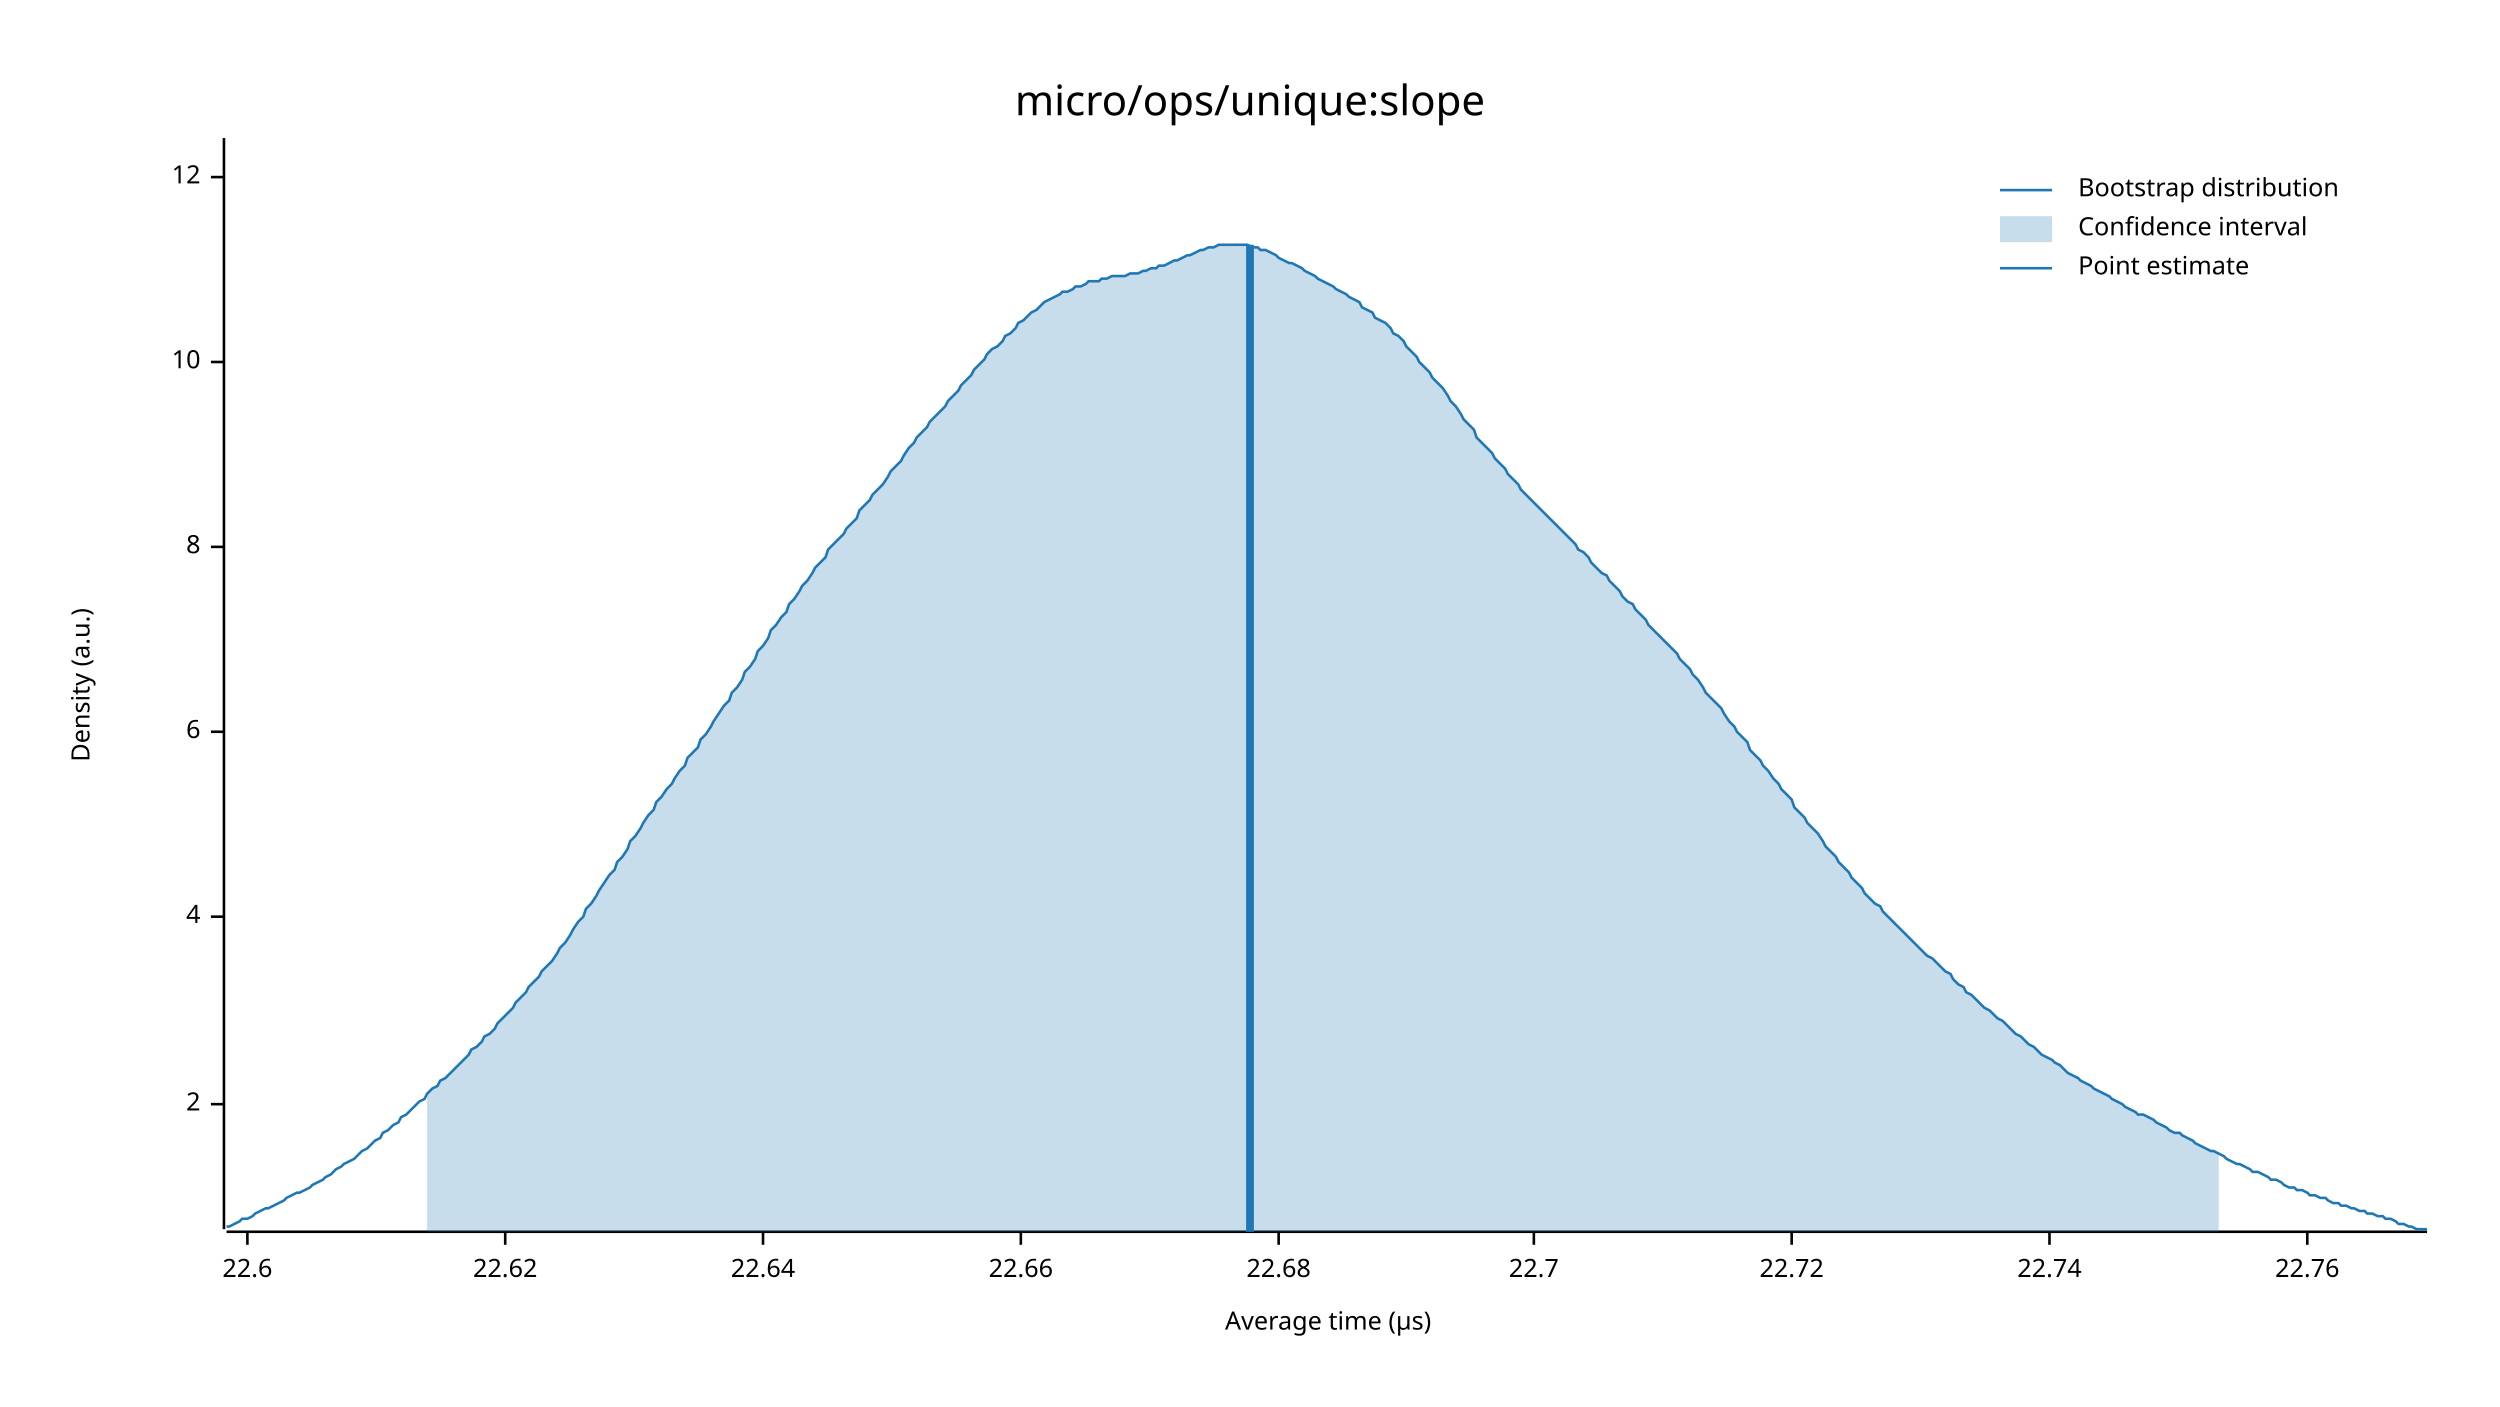
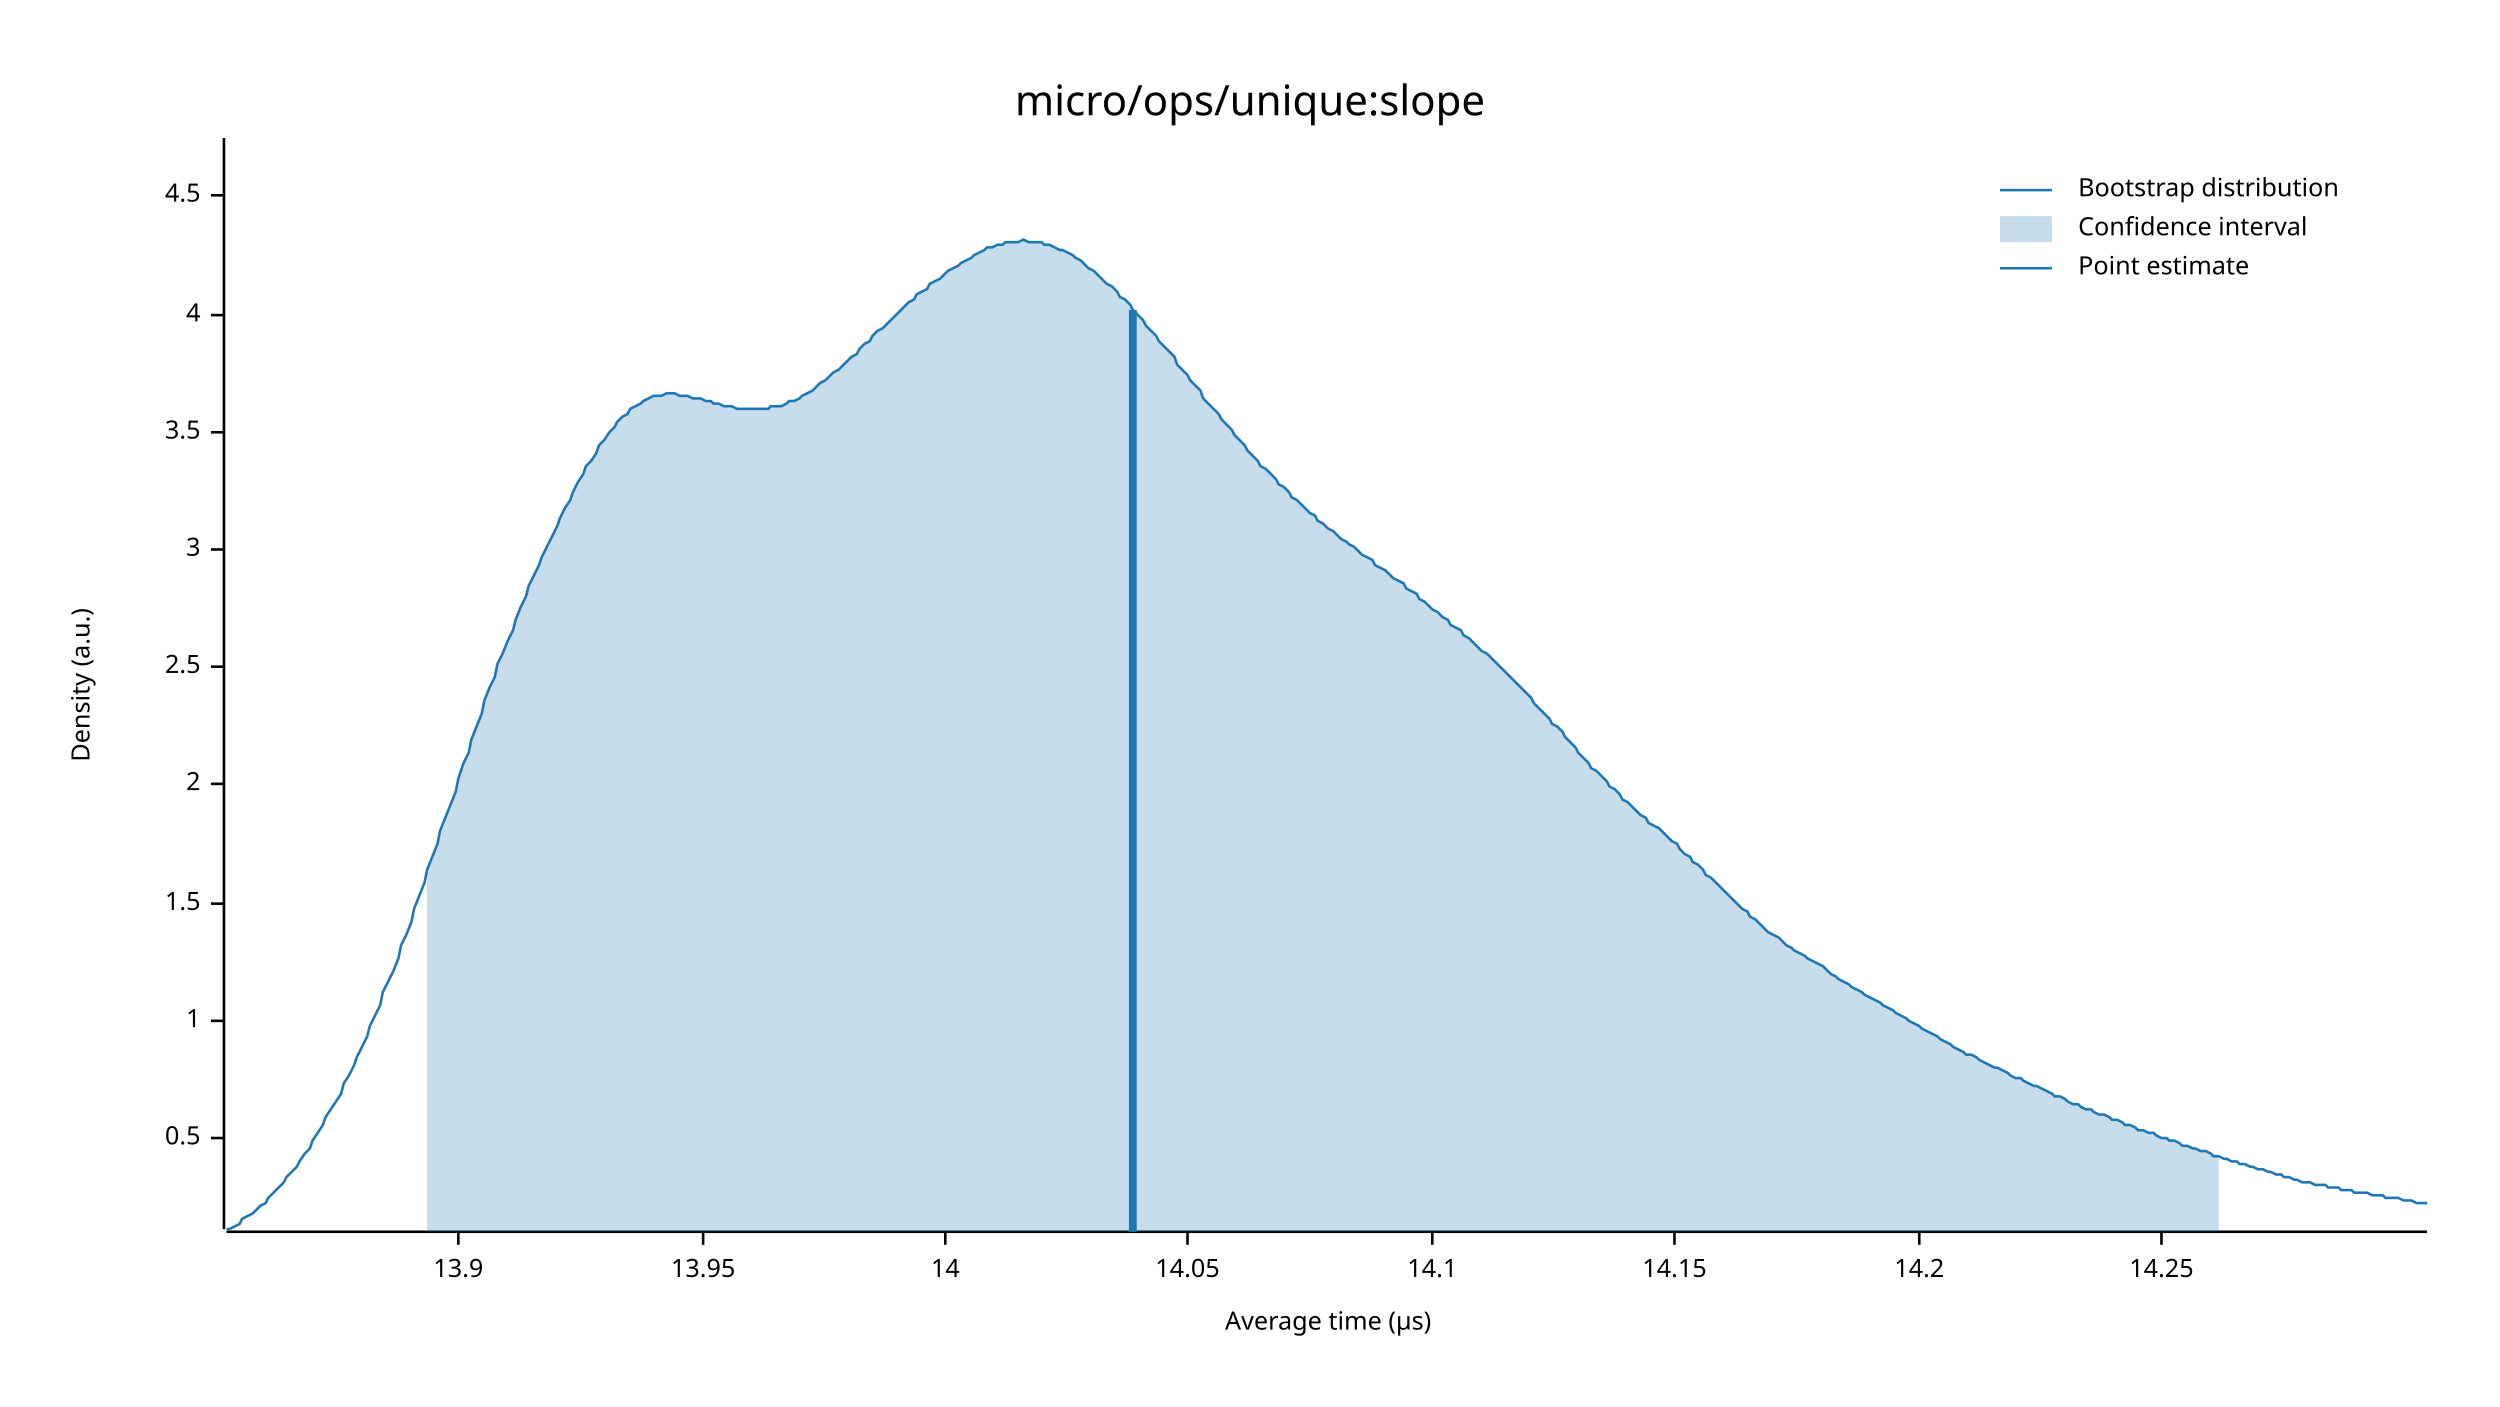
<svg xmlns="http://www.w3.org/2000/svg" width="960" height="540" viewBox="0 0 960 540">
  <text x="480" y="32" dy="0.76em" text-anchor="middle" font-family="sans-serif" font-size="16.129" opacity="1" fill="#000000">
micro/ops/unique:slope
</text>
  <text x="27" y="263" dy="0.76em" text-anchor="middle" font-family="sans-serif" font-size="9.677" opacity="1" fill="#000000" transform="rotate(270, 27, 263)">
Density (a.u.)
</text>
  <text x="510" y="513" dy="-0.5ex" text-anchor="middle" font-family="sans-serif" font-size="9.677" opacity="1" fill="#000000">
Average time (µs)
</text>
  <polyline fill="none" opacity="1" stroke="#000000" stroke-width="1" points="86,53 86,472 " />
-   <text x="77" y="424" dy="0.5ex" text-anchor="end" font-family="sans-serif" font-size="9.677" opacity="1" fill="#000000">
+   <text x="77" y="437" dy="0.5ex" text-anchor="end" font-family="sans-serif" font-size="9.677" opacity="1" fill="#000000">
+ 0.5
+ </text>
+   <polyline fill="none" opacity="1" stroke="#000000" stroke-width="1" points="81,437 86,437 " />
+   <text x="77" y="392" dy="0.5ex" text-anchor="end" font-family="sans-serif" font-size="9.677" opacity="1" fill="#000000">
+ 1
+ </text>
+   <polyline fill="none" opacity="1" stroke="#000000" stroke-width="1" points="81,392 86,392 " />
+   <text x="77" y="347" dy="0.5ex" text-anchor="end" font-family="sans-serif" font-size="9.677" opacity="1" fill="#000000">
+ 1.5
+ </text>
+   <polyline fill="none" opacity="1" stroke="#000000" stroke-width="1" points="81,347 86,347 " />
+   <text x="77" y="301" dy="0.5ex" text-anchor="end" font-family="sans-serif" font-size="9.677" opacity="1" fill="#000000">
2
</text>
-   <polyline fill="none" opacity="1" stroke="#000000" stroke-width="1" points="81,424 86,424 " />
-   <text x="77" y="352" dy="0.5ex" text-anchor="end" font-family="sans-serif" font-size="9.677" opacity="1" fill="#000000">
+   <polyline fill="none" opacity="1" stroke="#000000" stroke-width="1" points="81,301 86,301 " />
+   <text x="77" y="256" dy="0.5ex" text-anchor="end" font-family="sans-serif" font-size="9.677" opacity="1" fill="#000000">
+ 2.5
+ </text>
+   <polyline fill="none" opacity="1" stroke="#000000" stroke-width="1" points="81,256 86,256 " />
+   <text x="77" y="211" dy="0.5ex" text-anchor="end" font-family="sans-serif" font-size="9.677" opacity="1" fill="#000000">
+ 3
+ </text>
+   <polyline fill="none" opacity="1" stroke="#000000" stroke-width="1" points="81,211 86,211 " />
+   <text x="77" y="166" dy="0.5ex" text-anchor="end" font-family="sans-serif" font-size="9.677" opacity="1" fill="#000000">
+ 3.5
+ </text>
+   <polyline fill="none" opacity="1" stroke="#000000" stroke-width="1" points="81,166 86,166 " />
+   <text x="77" y="121" dy="0.5ex" text-anchor="end" font-family="sans-serif" font-size="9.677" opacity="1" fill="#000000">
4
</text>
-   <polyline fill="none" opacity="1" stroke="#000000" stroke-width="1" points="81,352 86,352 " />
-   <text x="77" y="281" dy="0.5ex" text-anchor="end" font-family="sans-serif" font-size="9.677" opacity="1" fill="#000000">
- 6
+   <polyline fill="none" opacity="1" stroke="#000000" stroke-width="1" points="81,121 86,121 " />
+   <text x="77" y="75" dy="0.5ex" text-anchor="end" font-family="sans-serif" font-size="9.677" opacity="1" fill="#000000">
+ 4.5
</text>
-   <polyline fill="none" opacity="1" stroke="#000000" stroke-width="1" points="81,281 86,281 " />
-   <text x="77" y="210" dy="0.5ex" text-anchor="end" font-family="sans-serif" font-size="9.677" opacity="1" fill="#000000">
- 8
+   <polyline fill="none" opacity="1" stroke="#000000" stroke-width="1" points="81,75 86,75 " />
+   <polyline fill="none" opacity="1" stroke="#000000" stroke-width="1" points="87,473 932,473 " />
+   <text x="176" y="483" dy="0.76em" text-anchor="middle" font-family="sans-serif" font-size="9.677" opacity="1" fill="#000000">
+ 13.9
</text>
-   <polyline fill="none" opacity="1" stroke="#000000" stroke-width="1" points="81,210 86,210 " />
-   <text x="77" y="139" dy="0.5ex" text-anchor="end" font-family="sans-serif" font-size="9.677" opacity="1" fill="#000000">
- 10
+   <polyline fill="none" opacity="1" stroke="#000000" stroke-width="1" points="176,473 176,478 " />
+   <text x="270" y="483" dy="0.76em" text-anchor="middle" font-family="sans-serif" font-size="9.677" opacity="1" fill="#000000">
+ 13.95
</text>
-   <polyline fill="none" opacity="1" stroke="#000000" stroke-width="1" points="81,139 86,139 " />
-   <text x="77" y="68" dy="0.5ex" text-anchor="end" font-family="sans-serif" font-size="9.677" opacity="1" fill="#000000">
- 12
+   <polyline fill="none" opacity="1" stroke="#000000" stroke-width="1" points="270,473 270,478 " />
+   <text x="363" y="483" dy="0.76em" text-anchor="middle" font-family="sans-serif" font-size="9.677" opacity="1" fill="#000000">
+ 14
</text>
-   <polyline fill="none" opacity="1" stroke="#000000" stroke-width="1" points="81,68 86,68 " />
-   <polyline fill="none" opacity="1" stroke="#000000" stroke-width="1" points="87,473 932,473 " />
-   <text x="95" y="483" dy="0.76em" text-anchor="middle" font-family="sans-serif" font-size="9.677" opacity="1" fill="#000000">
- 22.6
+   <polyline fill="none" opacity="1" stroke="#000000" stroke-width="1" points="363,473 363,478 " />
+   <text x="456" y="483" dy="0.76em" text-anchor="middle" font-family="sans-serif" font-size="9.677" opacity="1" fill="#000000">
+ 14.05
</text>
-   <polyline fill="none" opacity="1" stroke="#000000" stroke-width="1" points="95,473 95,478 " />
-   <text x="194" y="483" dy="0.76em" text-anchor="middle" font-family="sans-serif" font-size="9.677" opacity="1" fill="#000000">
- 22.62
+   <polyline fill="none" opacity="1" stroke="#000000" stroke-width="1" points="456,473 456,478 " />
+   <text x="550" y="483" dy="0.76em" text-anchor="middle" font-family="sans-serif" font-size="9.677" opacity="1" fill="#000000">
+ 14.1
</text>
-   <polyline fill="none" opacity="1" stroke="#000000" stroke-width="1" points="194,473 194,478 " />
-   <text x="293" y="483" dy="0.76em" text-anchor="middle" font-family="sans-serif" font-size="9.677" opacity="1" fill="#000000">
- 22.64
+   <polyline fill="none" opacity="1" stroke="#000000" stroke-width="1" points="550,473 550,478 " />
+   <text x="643" y="483" dy="0.76em" text-anchor="middle" font-family="sans-serif" font-size="9.677" opacity="1" fill="#000000">
+ 14.15
</text>
-   <polyline fill="none" opacity="1" stroke="#000000" stroke-width="1" points="293,473 293,478 " />
-   <text x="392" y="483" dy="0.76em" text-anchor="middle" font-family="sans-serif" font-size="9.677" opacity="1" fill="#000000">
- 22.66
+   <polyline fill="none" opacity="1" stroke="#000000" stroke-width="1" points="643,473 643,478 " />
+   <text x="737" y="483" dy="0.76em" text-anchor="middle" font-family="sans-serif" font-size="9.677" opacity="1" fill="#000000">
+ 14.2
</text>
-   <polyline fill="none" opacity="1" stroke="#000000" stroke-width="1" points="392,473 392,478 " />
-   <text x="491" y="483" dy="0.76em" text-anchor="middle" font-family="sans-serif" font-size="9.677" opacity="1" fill="#000000">
- 22.68
+   <polyline fill="none" opacity="1" stroke="#000000" stroke-width="1" points="737,473 737,478 " />
+   <text x="830" y="483" dy="0.76em" text-anchor="middle" font-family="sans-serif" font-size="9.677" opacity="1" fill="#000000">
+ 14.25
</text>
-   <polyline fill="none" opacity="1" stroke="#000000" stroke-width="1" points="491,473 491,478 " />
-   <text x="589" y="483" dy="0.76em" text-anchor="middle" font-family="sans-serif" font-size="9.677" opacity="1" fill="#000000">
- 22.7
- </text>
-   <polyline fill="none" opacity="1" stroke="#000000" stroke-width="1" points="589,473 589,478 " />
-   <text x="688" y="483" dy="0.76em" text-anchor="middle" font-family="sans-serif" font-size="9.677" opacity="1" fill="#000000">
- 22.72
- </text>
-   <polyline fill="none" opacity="1" stroke="#000000" stroke-width="1" points="688,473 688,478 " />
-   <text x="787" y="483" dy="0.76em" text-anchor="middle" font-family="sans-serif" font-size="9.677" opacity="1" fill="#000000">
- 22.74
- </text>
-   <polyline fill="none" opacity="1" stroke="#000000" stroke-width="1" points="787,473 787,478 " />
-   <text x="886" y="483" dy="0.76em" text-anchor="middle" font-family="sans-serif" font-size="9.677" opacity="1" fill="#000000">
- 22.76
- </text>
-   <polyline fill="none" opacity="1" stroke="#000000" stroke-width="1" points="886,473 886,478 " />
-   <polyline fill="none" opacity="1" stroke="#1F78B4" stroke-width="1" points="87,471 88,471 90,470 92,469 93,468 95,468 97,467 98,466 100,465 102,464 103,464 105,463 107,462 109,461 110,460 112,459 114,458 115,458 117,457 119,456 120,455 122,454 124,453 125,452 127,451 129,449 131,448 132,447 134,446 136,445 137,444 139,442 141,441 142,440 144,438 146,437 147,435 149,434 151,432 153,431 154,429 156,428 158,426 159,425 161,423 163,422 164,420 166,418 168,417 169,415 171,414 173,412 175,410 176,409 178,407 180,405 181,403 183,402 185,400 186,398 188,397 190,395 191,393 193,391 195,389 197,387 198,385 200,383 202,381 203,379 205,377 207,375 208,373 210,371 212,369 214,366 215,364 217,362 219,359 220,357 222,354 224,352 225,349 227,347 229,344 230,342 232,339 234,336 236,334 237,331 239,329 241,326 242,323 244,321 246,318 247,316 249,313 251,311 252,308 254,306 256,303 258,301 259,299 261,296 263,294 264,291 266,289 268,287 269,284 271,282 273,279 274,277 276,274 278,271 280,269 281,266 283,264 285,261 286,258 288,256 290,253 291,250 293,248 295,245 296,242 298,240 300,237 302,235 303,232 305,230 307,227 308,225 310,223 312,220 313,218 315,216 317,214 318,211 320,209 322,207 324,205 325,203 327,201 329,199 330,196 332,194 334,192 335,190 337,188 339,186 341,183 342,181 344,179 346,177 347,175 349,172 351,170 352,168 354,166 356,164 357,162 359,160 361,158 363,156 364,154 366,152 368,150 369,148 371,146 373,144 374,142 376,140 378,138 379,136 381,134 383,133 385,131 386,129 388,128 390,126 391,124 393,123 395,121 396,120 398,119 400,117 401,116 403,115 405,114 407,113 408,112 410,112 412,111 413,110 415,110 417,109 418,108 420,108 422,108 423,107 425,107 427,106 429,106 430,106 432,106 434,105 435,105 437,105 439,104 440,104 442,103 444,103 445,102 447,102 449,101 451,100 452,100 454,99 456,98 457,98 459,97 461,96 462,96 464,95 466,95 468,94 469,94 471,94 473,94 474,94 476,94 478,94 479,94 481,95 483,95 484,96 486,96 488,97 490,98 491,99 493,100 495,101 496,101 498,102 500,103 501,104 503,105 505,106 506,107 508,108 510,109 512,110 513,111 515,112 517,113 518,114 520,115 522,116 523,118 525,119 527,120 528,122 530,123 532,124 534,126 535,128 537,129 539,131 540,133 542,135 544,137 545,139 547,141 549,143 550,145 552,147 554,149 556,152 557,154 559,156 561,159 562,161 564,163 566,165 567,168 569,170 571,172 573,174 574,176 576,178 578,180 579,182 581,184 583,186 584,188 586,190 588,192 589,193 591,195 593,197 595,199 596,200 598,202 600,204 601,205 603,207 605,209 606,211 608,212 610,214 611,216 613,218 615,220 617,221 618,223 620,225 622,227 623,229 625,231 627,232 628,234 630,236 632,238 633,240 635,242 637,244 639,246 640,247 642,249 644,251 645,253 647,255 649,257 650,259 652,261 654,264 655,266 657,268 659,270 661,272 662,274 664,277 666,279 667,281 669,283 671,285 672,288 674,290 676,292 677,294 679,296 681,299 683,301 684,303 686,305 688,307 689,310 691,312 693,314 694,316 696,318 698,320 700,323 701,325 703,327 705,329 706,331 708,333 710,335 711,337 713,339 715,341 716,343 718,345 720,347 722,348 723,350 725,352 727,354 728,355 730,357 732,359 733,360 735,362 737,364 738,365 740,367 742,368 744,370 745,371 747,373 749,374 750,376 752,378 754,379 755,381 757,382 759,384 760,385 762,387 764,388 766,390 767,391 769,392 771,394 772,395 774,397 776,398 777,399 779,401 781,402 782,403 784,405 786,406 788,407 789,408 791,409 793,411 794,412 796,413 798,414 799,415 801,416 803,417 804,418 806,419 808,420 810,421 811,422 813,423 815,424 816,425 818,426 820,427 821,428 823,428 825,429 827,430 828,431 830,432 832,433 833,434 835,435 837,435 838,436 840,437 842,438 843,439 845,440 847,441 849,442 850,442 852,443 854,444 855,445 857,446 859,447 860,447 862,448 864,449 865,450 867,450 869,451 871,452 872,453 874,453 876,454 877,455 879,456 881,456 882,457 884,457 886,458 887,459 889,459 891,460 893,460 894,461 896,462 898,462 899,463 901,463 903,464 904,464 906,465 908,465 909,466 911,466 913,467 915,467 916,468 918,468 920,469 921,470 923,470 925,471 926,471 928,472 930,472 932,472 " />
-   <polygon opacity="0.25" fill="#1F78B4" points="164,420 166,418 168,417 169,415 171,414 173,412 175,410 176,409 178,407 180,405 181,403 183,402 185,400 186,398 188,397 190,395 191,393 193,391 195,389 197,387 198,385 200,383 202,381 203,379 205,377 207,375 208,373 210,371 212,369 214,366 215,364 217,362 219,359 220,357 222,354 224,352 225,349 227,347 229,344 230,342 232,339 234,336 236,334 237,331 239,329 241,326 242,323 244,321 246,318 247,316 249,313 251,311 252,308 254,306 256,303 258,301 259,299 261,296 263,294 264,291 266,289 268,287 269,284 271,282 273,279 274,277 276,274 278,271 280,269 281,266 283,264 285,261 286,258 288,256 290,253 291,250 293,248 295,245 296,242 298,240 300,237 302,235 303,232 305,230 307,227 308,225 310,223 312,220 313,218 315,216 317,214 318,211 320,209 322,207 324,205 325,203 327,201 329,199 330,196 332,194 334,192 335,190 337,188 339,186 341,183 342,181 344,179 346,177 347,175 349,172 351,170 352,168 354,166 356,164 357,162 359,160 361,158 363,156 364,154 366,152 368,150 369,148 371,146 373,144 374,142 376,140 378,138 379,136 381,134 383,133 385,131 386,129 388,128 390,126 391,124 393,123 395,121 396,120 398,119 400,117 401,116 403,115 405,114 407,113 408,112 410,112 412,111 413,110 415,110 417,109 418,108 420,108 422,108 423,107 425,107 427,106 429,106 430,106 432,106 434,105 435,105 437,105 439,104 440,104 442,103 444,103 445,102 447,102 449,101 451,100 452,100 454,99 456,98 457,98 459,97 461,96 462,96 464,95 466,95 468,94 469,94 471,94 473,94 474,94 476,94 478,94 479,94 481,95 483,95 484,96 486,96 488,97 490,98 491,99 493,100 495,101 496,101 498,102 500,103 501,104 503,105 505,106 506,107 508,108 510,109 512,110 513,111 515,112 517,113 518,114 520,115 522,116 523,118 525,119 527,120 528,122 530,123 532,124 534,126 535,128 537,129 539,131 540,133 542,135 544,137 545,139 547,141 549,143 550,145 552,147 554,149 556,152 557,154 559,156 561,159 562,161 564,163 566,165 567,168 569,170 571,172 573,174 574,176 576,178 578,180 579,182 581,184 583,186 584,188 586,190 588,192 589,193 591,195 593,197 595,199 596,200 598,202 600,204 601,205 603,207 605,209 606,211 608,212 610,214 611,216 613,218 615,220 617,221 618,223 620,225 622,227 623,229 625,231 627,232 628,234 630,236 632,238 633,240 635,242 637,244 639,246 640,247 642,249 644,251 645,253 647,255 649,257 650,259 652,261 654,264 655,266 657,268 659,270 661,272 662,274 664,277 666,279 667,281 669,283 671,285 672,288 674,290 676,292 677,294 679,296 681,299 683,301 684,303 686,305 688,307 689,310 691,312 693,314 694,316 696,318 698,320 700,323 701,325 703,327 705,329 706,331 708,333 710,335 711,337 713,339 715,341 716,343 718,345 720,347 722,348 723,350 725,352 727,354 728,355 730,357 732,359 733,360 735,362 737,364 738,365 740,367 742,368 744,370 745,371 747,373 749,374 750,376 752,378 754,379 755,381 757,382 759,384 760,385 762,387 764,388 766,390 767,391 769,392 771,394 772,395 774,397 776,398 777,399 779,401 781,402 782,403 784,405 786,406 788,407 789,408 791,409 793,411 794,412 796,413 798,414 799,415 801,416 803,417 804,418 806,419 808,420 810,421 811,422 813,423 815,424 816,425 818,426 820,427 821,428 823,428 825,429 827,430 828,431 830,432 832,433 833,434 835,435 837,435 838,436 840,437 842,438 843,439 845,440 847,441 849,442 850,442 852,443 852,473 164,473 " />
-   <polyline fill="none" opacity="1" stroke="#1F78B4" stroke-width="3" points="480,473 480,94 " />
+   <polyline fill="none" opacity="1" stroke="#000000" stroke-width="1" points="830,473 830,478 " />
+   <polyline fill="none" opacity="1" stroke="#1F78B4" stroke-width="1" points="87,472 88,472 90,471 92,470 93,468 95,467 97,466 98,465 100,463 102,462 103,460 105,458 107,456 109,454 110,452 112,450 114,448 115,446 117,443 119,441 120,438 122,435 124,432 125,429 127,426 129,423 131,420 132,416 134,413 136,409 137,406 139,402 141,398 142,394 144,390 146,386 147,381 149,377 151,373 153,368 154,363 156,359 158,354 159,349 161,344 163,339 164,334 166,329 168,324 169,319 171,314 173,309 175,304 176,299 178,293 180,289 181,284 183,279 185,274 186,269 188,264 190,260 191,255 193,251 195,246 197,242 198,238 200,233 202,229 203,225 205,221 207,217 208,214 210,210 212,206 214,202 215,199 217,195 219,192 220,189 222,185 224,182 225,179 227,177 229,174 230,171 232,169 234,166 236,164 237,162 239,160 241,159 242,157 244,156 246,155 247,154 249,153 251,152 252,152 254,152 256,151 258,151 259,151 261,152 263,152 264,152 266,153 268,153 269,153 271,154 273,154 274,155 276,155 278,156 280,156 281,156 283,157 285,157 286,157 288,157 290,157 291,157 293,157 295,157 296,156 298,156 300,156 302,155 303,154 305,154 307,153 308,152 310,151 312,150 313,149 315,147 317,146 318,145 320,143 322,142 324,140 325,139 327,137 329,136 330,134 332,132 334,131 335,129 337,127 339,126 341,124 342,123 344,121 346,119 347,118 349,116 351,115 352,113 354,112 356,111 357,109 359,108 361,107 363,105 364,104 366,103 368,102 369,101 371,100 373,99 374,98 376,97 378,96 379,95 381,95 383,94 385,94 386,93 388,93 390,93 391,93 393,92 395,93 396,93 398,93 400,93 401,94 403,94 405,95 407,96 408,96 410,97 412,98 413,99 415,100 417,102 418,103 420,104 422,106 423,107 425,109 427,110 429,112 430,114 432,115 434,117 435,119 437,121 439,123 440,125 442,127 444,129 445,131 447,133 449,135 451,137 452,140 454,142 456,144 457,146 459,148 461,150 462,153 464,155 466,157 468,159 469,161 471,163 473,165 474,167 476,169 478,171 479,173 481,175 483,177 484,179 486,180 488,182 490,184 491,186 493,187 495,189 496,191 498,192 500,194 501,195 503,197 505,198 506,200 508,201 510,203 512,204 513,205 515,207 517,208 518,209 520,210 522,212 523,213 525,214 527,215 528,217 530,218 532,219 534,221 535,222 537,223 539,224 540,226 542,227 544,228 545,230 547,231 549,233 550,234 552,235 554,237 556,238 557,240 559,241 561,242 562,244 564,245 566,247 567,248 569,250 571,251 573,253 574,254 576,256 578,258 579,259 581,261 583,263 584,264 586,266 588,268 589,270 591,272 593,274 595,276 596,278 598,279 600,281 601,283 603,285 605,287 606,289 608,291 610,293 611,295 613,296 615,298 617,300 618,302 620,303 622,305 623,307 625,308 627,310 628,311 630,313 632,314 633,316 635,317 637,318 639,320 640,321 642,323 644,324 645,326 647,328 649,329 650,331 652,332 654,334 655,336 657,337 659,339 661,341 662,342 664,344 666,346 667,347 669,349 671,350 672,352 674,353 676,355 677,356 679,358 681,359 683,360 684,361 686,363 688,364 689,365 691,366 693,367 694,368 696,369 698,370 700,371 701,372 703,374 705,375 706,376 708,377 710,378 711,379 713,380 715,381 716,382 718,383 720,384 722,385 723,386 725,387 727,388 728,389 730,390 732,391 733,392 735,393 737,394 738,395 740,396 742,397 744,398 745,399 747,400 749,401 750,402 752,403 754,404 755,405 757,405 759,406 760,407 762,408 764,409 766,410 767,410 769,411 771,412 772,413 774,414 776,414 777,415 779,416 781,417 782,417 784,418 786,419 788,420 789,421 791,421 793,422 794,423 796,424 798,424 799,425 801,426 803,426 804,427 806,428 808,428 810,429 811,430 813,430 815,431 816,432 818,432 820,433 821,434 823,434 825,435 827,435 828,436 830,437 832,437 833,438 835,438 837,439 838,440 840,440 842,441 843,441 845,442 847,442 849,443 850,444 852,444 854,445 855,445 857,446 859,446 860,447 862,447 864,448 865,448 867,449 869,449 871,450 872,450 874,451 876,451 877,452 879,452 881,453 882,453 884,454 886,454 887,454 889,455 891,455 893,455 894,456 896,456 898,456 899,457 901,457 903,457 904,458 906,458 908,458 909,458 911,459 913,459 915,459 916,460 918,460 920,460 921,460 923,461 925,461 926,461 928,462 930,462 932,462 " />
+   <polygon opacity="0.25" fill="#1F78B4" points="164,334 166,329 168,324 169,319 171,314 173,309 175,304 176,299 178,293 180,289 181,284 183,279 185,274 186,269 188,264 190,260 191,255 193,251 195,246 197,242 198,238 200,233 202,229 203,225 205,221 207,217 208,214 210,210 212,206 214,202 215,199 217,195 219,192 220,189 222,185 224,182 225,179 227,177 229,174 230,171 232,169 234,166 236,164 237,162 239,160 241,159 242,157 244,156 246,155 247,154 249,153 251,152 252,152 254,152 256,151 258,151 259,151 261,152 263,152 264,152 266,153 268,153 269,153 271,154 273,154 274,155 276,155 278,156 280,156 281,156 283,157 285,157 286,157 288,157 290,157 291,157 293,157 295,157 296,156 298,156 300,156 302,155 303,154 305,154 307,153 308,152 310,151 312,150 313,149 315,147 317,146 318,145 320,143 322,142 324,140 325,139 327,137 329,136 330,134 332,132 334,131 335,129 337,127 339,126 341,124 342,123 344,121 346,119 347,118 349,116 351,115 352,113 354,112 356,111 357,109 359,108 361,107 363,105 364,104 366,103 368,102 369,101 371,100 373,99 374,98 376,97 378,96 379,95 381,95 383,94 385,94 386,93 388,93 390,93 391,93 393,92 395,93 396,93 398,93 400,93 401,94 403,94 405,95 407,96 408,96 410,97 412,98 413,99 415,100 417,102 418,103 420,104 422,106 423,107 425,109 427,110 429,112 430,114 432,115 434,117 435,119 437,121 439,123 440,125 442,127 444,129 445,131 447,133 449,135 451,137 452,140 454,142 456,144 457,146 459,148 461,150 462,153 464,155 466,157 468,159 469,161 471,163 473,165 474,167 476,169 478,171 479,173 481,175 483,177 484,179 486,180 488,182 490,184 491,186 493,187 495,189 496,191 498,192 500,194 501,195 503,197 505,198 506,200 508,201 510,203 512,204 513,205 515,207 517,208 518,209 520,210 522,212 523,213 525,214 527,215 528,217 530,218 532,219 534,221 535,222 537,223 539,224 540,226 542,227 544,228 545,230 547,231 549,233 550,234 552,235 554,237 556,238 557,240 559,241 561,242 562,244 564,245 566,247 567,248 569,250 571,251 573,253 574,254 576,256 578,258 579,259 581,261 583,263 584,264 586,266 588,268 589,270 591,272 593,274 595,276 596,278 598,279 600,281 601,283 603,285 605,287 606,289 608,291 610,293 611,295 613,296 615,298 617,300 618,302 620,303 622,305 623,307 625,308 627,310 628,311 630,313 632,314 633,316 635,317 637,318 639,320 640,321 642,323 644,324 645,326 647,328 649,329 650,331 652,332 654,334 655,336 657,337 659,339 661,341 662,342 664,344 666,346 667,347 669,349 671,350 672,352 674,353 676,355 677,356 679,358 681,359 683,360 684,361 686,363 688,364 689,365 691,366 693,367 694,368 696,369 698,370 700,371 701,372 703,374 705,375 706,376 708,377 710,378 711,379 713,380 715,381 716,382 718,383 720,384 722,385 723,386 725,387 727,388 728,389 730,390 732,391 733,392 735,393 737,394 738,395 740,396 742,397 744,398 745,399 747,400 749,401 750,402 752,403 754,404 755,405 757,405 759,406 760,407 762,408 764,409 766,410 767,410 769,411 771,412 772,413 774,414 776,414 777,415 779,416 781,417 782,417 784,418 786,419 788,420 789,421 791,421 793,422 794,423 796,424 798,424 799,425 801,426 803,426 804,427 806,428 808,428 810,429 811,430 813,430 815,431 816,432 818,432 820,433 821,434 823,434 825,435 827,435 828,436 830,437 832,437 833,438 835,438 837,439 838,440 840,440 842,441 843,441 845,442 847,442 849,443 850,444 852,444 852,473 164,473 " />
+   <polyline fill="none" opacity="1" stroke="#1F78B4" stroke-width="3" points="435,473 435,119 " />
  <text x="798" y="68" dy="0.76em" text-anchor="start" font-family="sans-serif" font-size="9.677" opacity="1" fill="#000000">
Bootstrap distribution
</text>
  <text x="798" y="83" dy="0.76em" text-anchor="start" font-family="sans-serif" font-size="9.677" opacity="1" fill="#000000">
Confidence interval
</text>
  <text x="798" y="98" dy="0.76em" text-anchor="start" font-family="sans-serif" font-size="9.677" opacity="1" fill="#000000">
Point estimate
</text>
  <polyline fill="none" opacity="1" stroke="#1F78B4" stroke-width="1" points="768,73 788,73 " />
  <rect x="768" y="83" width="20" height="10" opacity="0.25" fill="#1F78B4" stroke="none" />
  <polyline fill="none" opacity="1" stroke="#1F78B4" stroke-width="1" points="768,103 788,103 " />
</svg>
